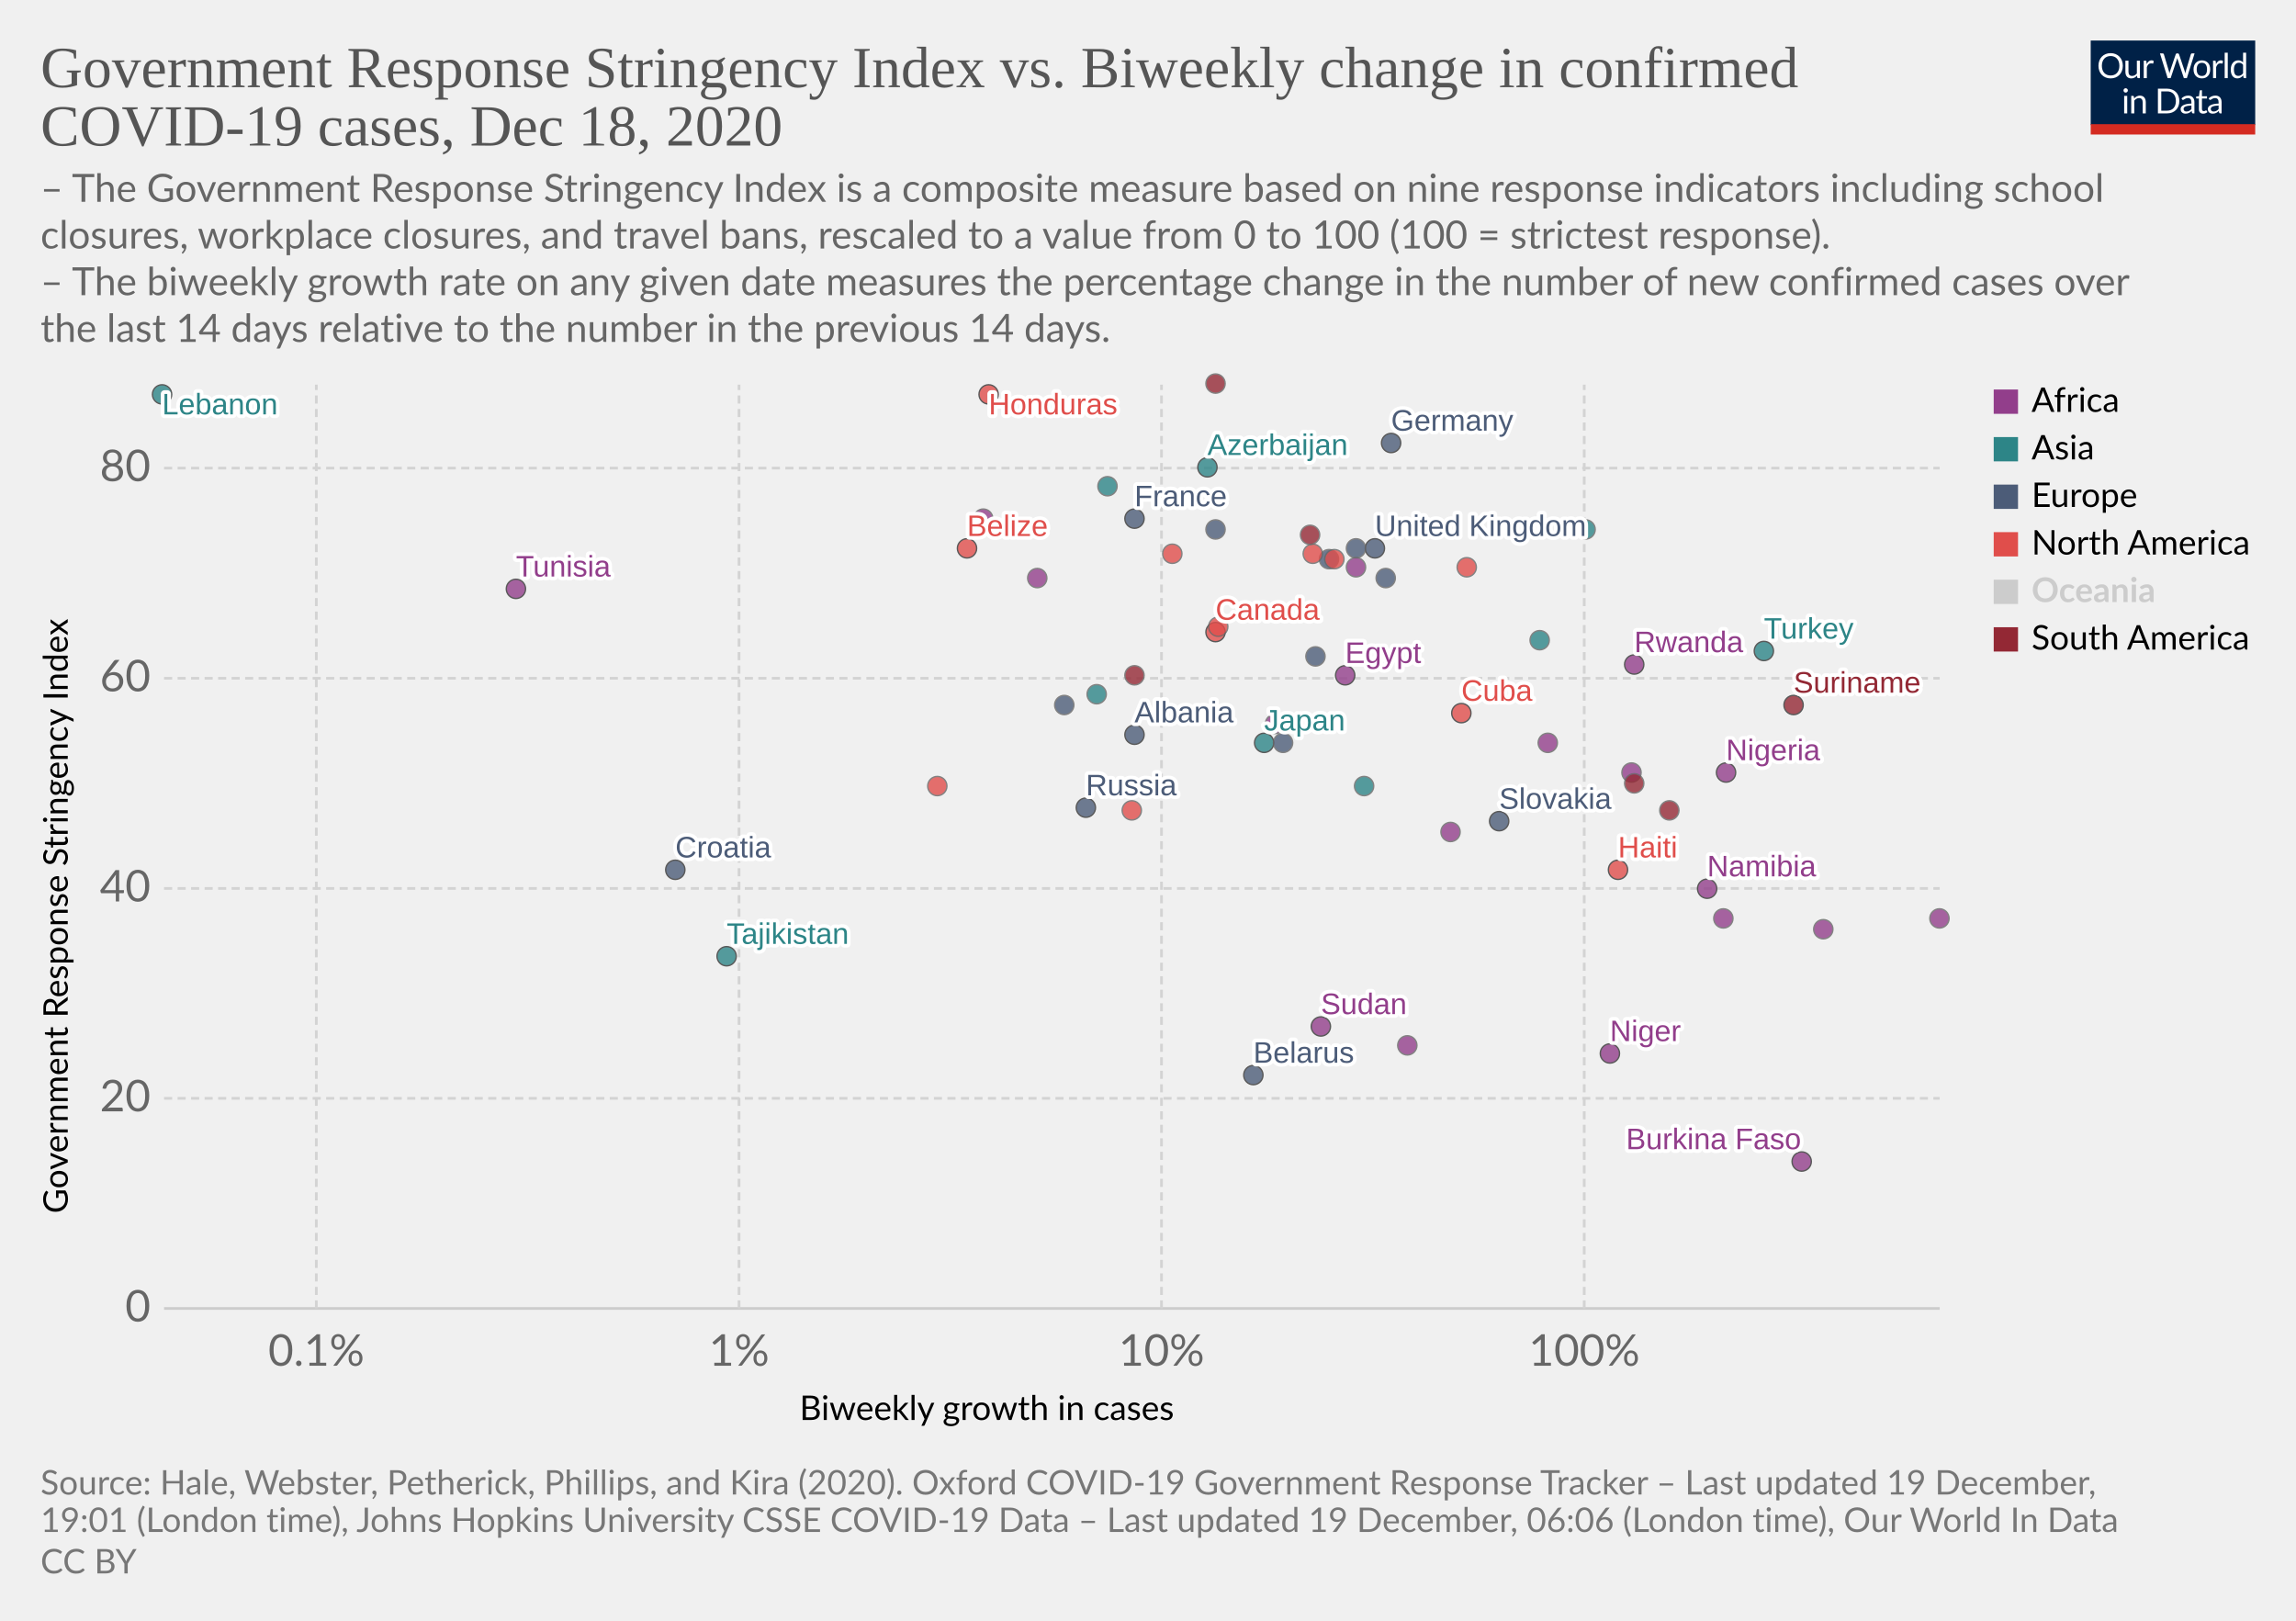
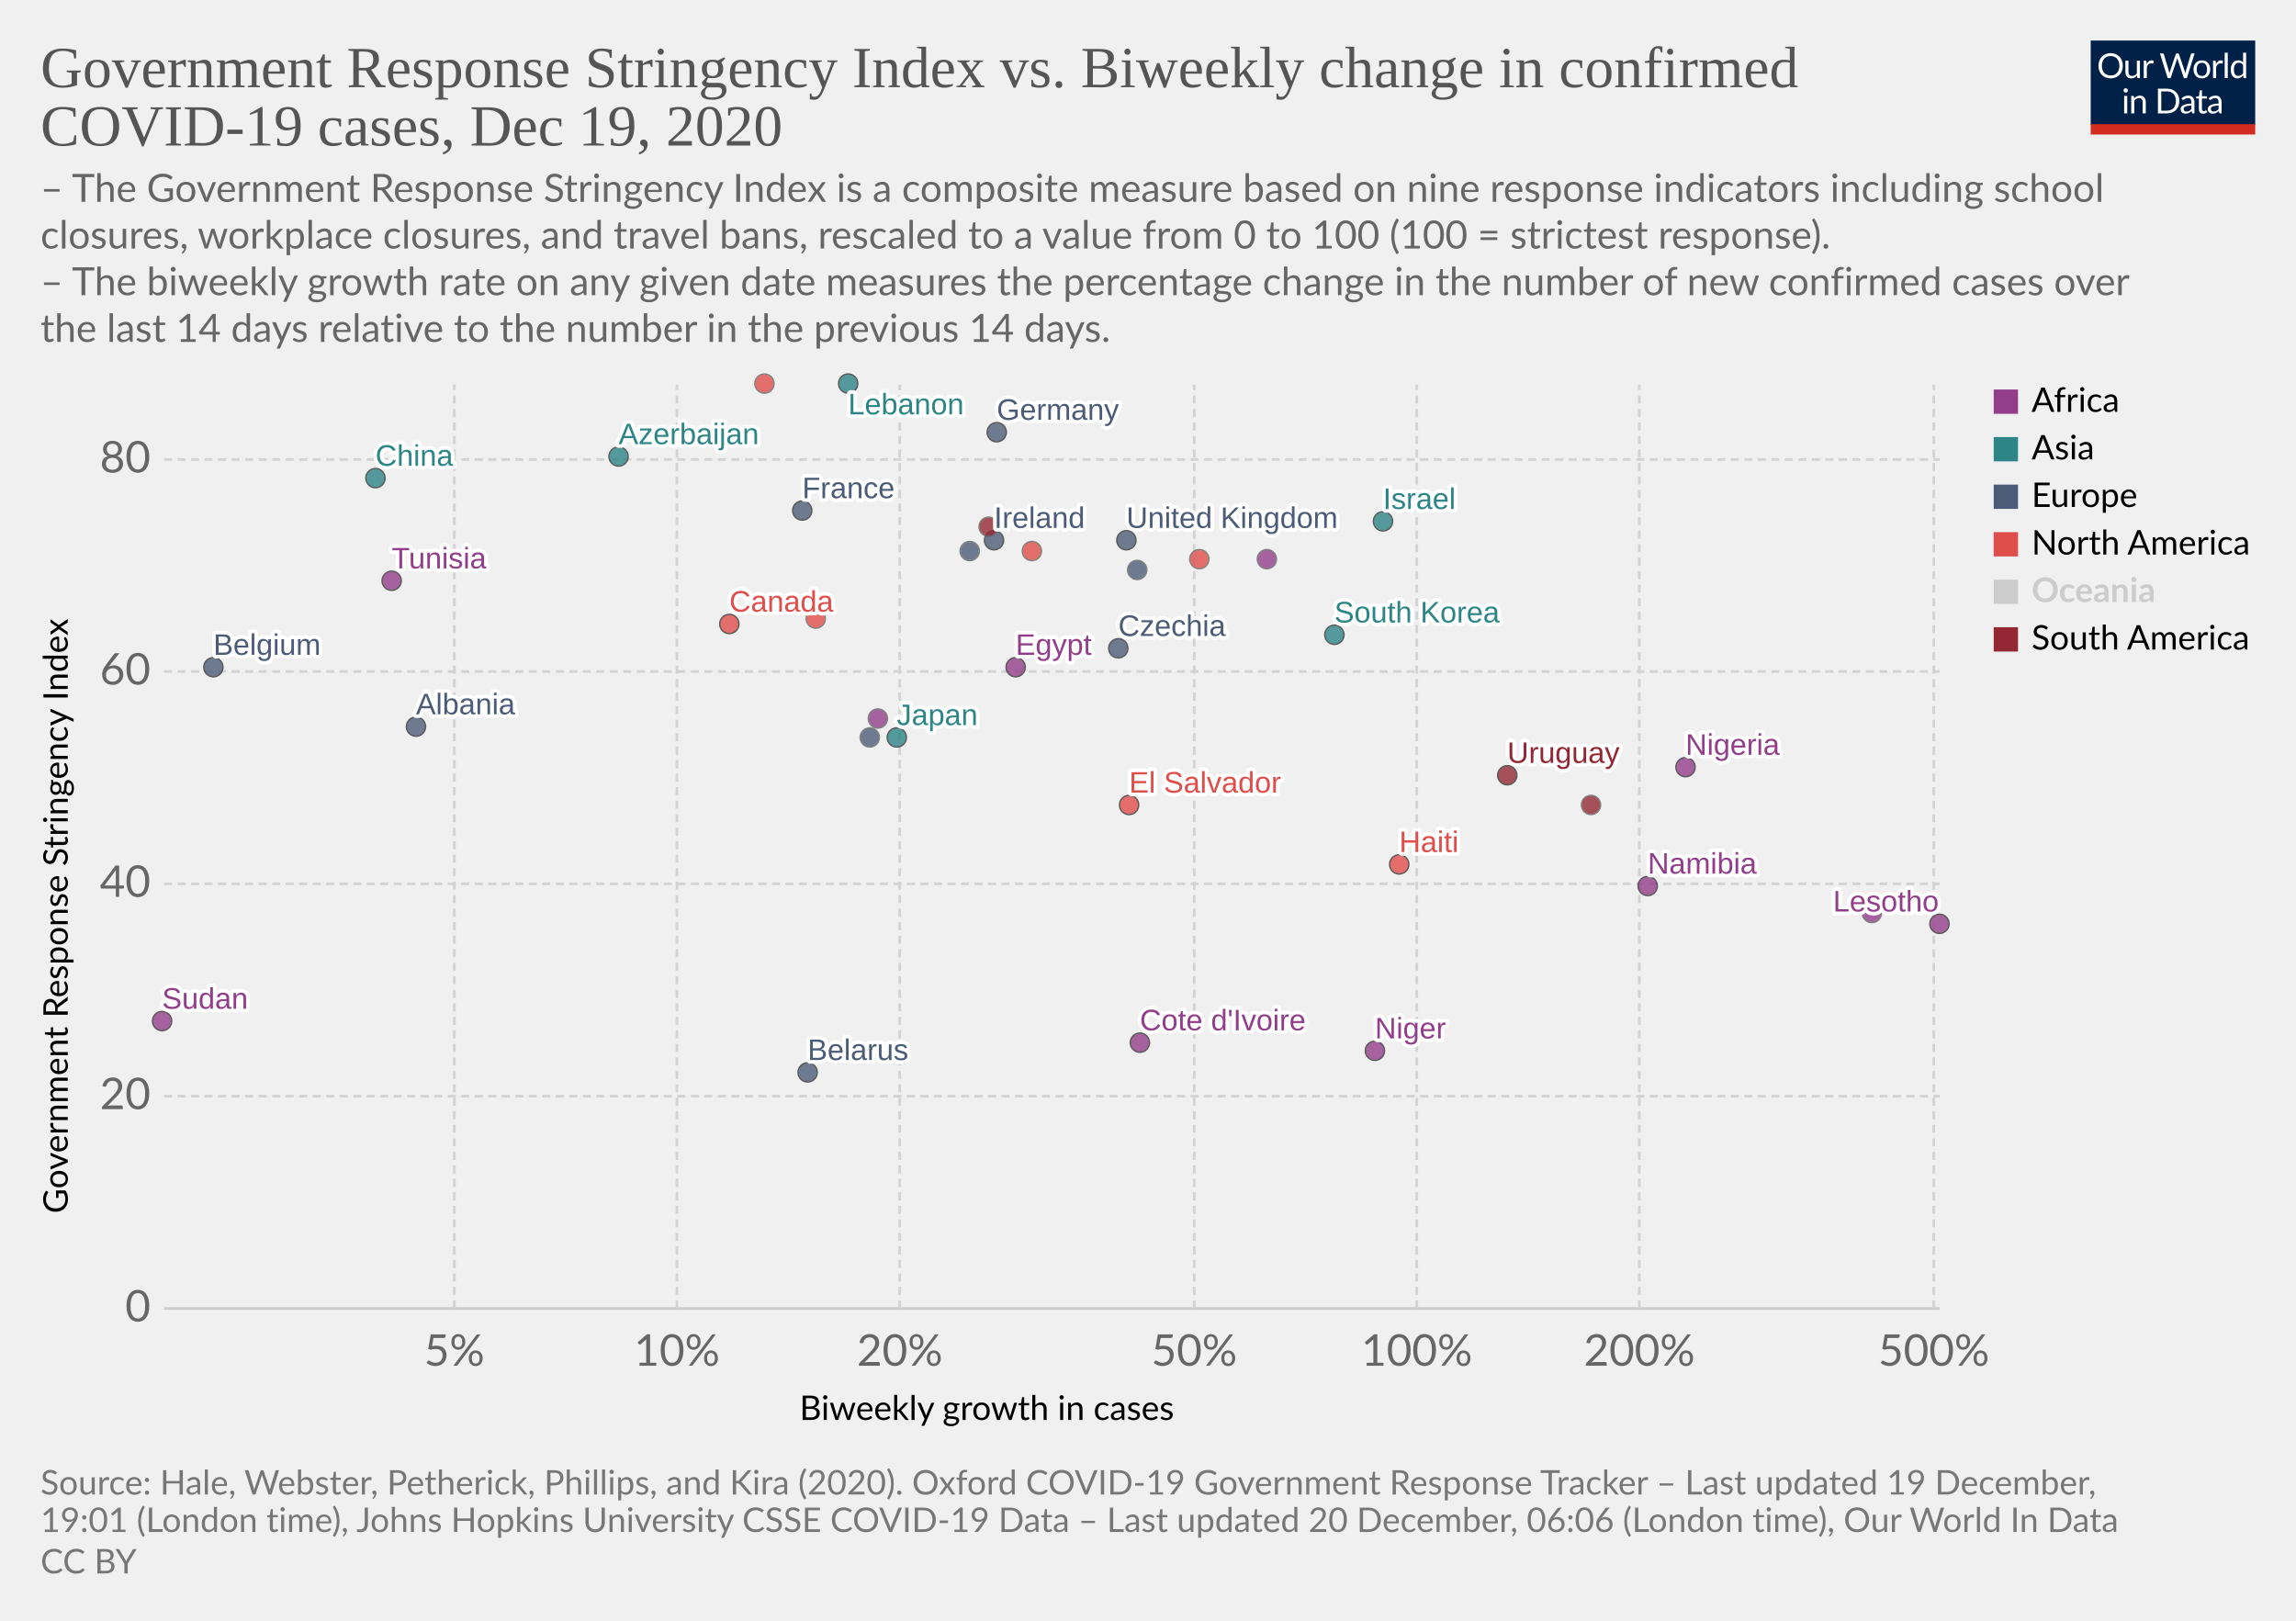
<svg xmlns="http://www.w3.org/2000/svg" version="1.1" style="background-color:#fff;-webkit-font-smoothing:antialiased" width="850" height="600" viewBox="0 0 850 600" font-family="Lato,'Helvetica Neue',Helvetica,Arial,sans-serif" font-size="18" text-rendering="optimizeLegibility">
  <g class="HeaderView">
    <g transform="matrix(.29 0 0 .29 774 15)">
      <svg width="210" height="120" viewBox="0 0 210 120" fill="none">
        <g clip-path="url(#clip0)">
          <path d="M0 0h210v107.89H0V0z" fill="#002147" />
          <path d="M40.98 32.25c0 2.36-.38 4.53-1.12 6.51a14.26 14.26 0 01-8.1 8.4c-1.9.78-4.02 1.17-6.34 1.17a16.6 16.6 0 01-6.33-1.17 14.31 14.31 0 01-8.08-8.4 18.29 18.29 0 01-1.12-6.51c0-2.36.38-4.53 1.12-6.5a14.32 14.32 0 018.07-8.44c1.92-.8 4.03-1.19 6.34-1.19 2.32 0 4.43.4 6.34 1.19 1.92.8 3.56 1.9 4.93 3.34a14.87 14.87 0 013.17 5.1 18.1 18.1 0 011.12 6.5zm-4.38 0c0-1.94-.26-3.68-.8-5.22a10.91 10.91 0 00-2.24-3.89 9.68 9.68 0 00-3.52-2.46 11.95 11.95 0 00-4.62-.86c-1.68 0-3.21.28-4.6.86a9.88 9.88 0 00-3.54 2.46 10.91 10.91 0 00-2.24 3.9c-.53 1.53-.8 3.27-.8 5.2 0 1.94.27 3.68.8 5.22a11.17 11.17 0 002.24 3.9 10.01 10.01 0 003.55 2.44c1.38.56 2.9.83 4.6.83 1.7 0 3.24-.27 4.61-.83a9.8 9.8 0 003.52-2.44 11.17 11.17 0 002.25-3.9c.53-1.54.8-3.28.8-5.21zm26.22-6.54V48H60.5c-.56 0-.9-.27-1.05-.81l-.31-2.4a12.45 12.45 0 01-3.26 2.6c-1.2.64-2.58.96-4.13.96-1.22 0-2.3-.2-3.24-.6a6.52 6.52 0 01-2.33-1.7 7.37 7.37 0 01-1.43-2.67c-.3-1.04-.46-2.2-.46-3.45V25.7h3.91v14.22c0 1.68.38 2.99 1.15 3.91.77.93 1.96 1.39 3.54 1.39 1.16 0 2.24-.27 3.23-.82a10.42 10.42 0 002.8-2.28V25.7h3.91zm8.61 4.47a9.94 9.94 0 012.6-3.56 5.64 5.64 0 013.76-1.3c.47 0 .92.05 1.34.15.44.1.83.27 1.17.49l-.3 2.92c-.09.37-.3.55-.66.55-.2 0-.5-.04-.9-.13a6.21 6.21 0 00-3.24.18c-.54.2-1.03.5-1.47.92-.42.4-.81.9-1.17 1.5-.33.58-.64 1.26-.92 2.02V48H67.7V25.71h2.25c.42 0 .72.08.88.25.16.16.27.44.33.83l.26 3.39zm61.16-13.7L122.75 48h-3.82l-7.99-24.05a21.95 21.95 0 01-.42-1.58 38.36 38.36 0 01-.44 1.58L102.05 48h-3.83L88.4 16.47h3.54c.38 0 .7.1.95.29.26.2.43.43.5.73l6.52 21.9c.1.4.2.83.28 1.28.1.46.2.94.29 1.46l.3-1.46c.12-.47.25-.9.38-1.27l7.41-21.91c.1-.25.26-.48.51-.69.27-.22.58-.33.95-.33h1.23c.38 0 .69.1.92.29.24.2.41.43.53.73l7.4 21.9a28.4 28.4 0 01.68 2.62 29.52 29.52 0 01.52-2.61l6.54-21.91c.07-.27.23-.5.48-.7.27-.21.58-.32.95-.32h3.32zm9.35 8.88c1.63 0 3.1.27 4.4.82a9.43 9.43 0 015.46 5.94c.5 1.4.74 2.98.74 4.73 0 1.76-.25 3.34-.74 4.75a9.43 9.43 0 01-5.46 5.92c-1.3.52-2.77.79-4.4.79-1.64 0-3.12-.27-4.44-.8a9.42 9.42 0 01-3.35-2.3c-.92-1-1.63-2.2-2.13-3.61-.49-1.41-.73-3-.73-4.75s.24-3.33.73-4.73c.5-1.43 1.2-2.64 2.13-3.63a9.4 9.4 0 013.35-2.31c1.32-.55 2.8-.82 4.44-.82zm0 19.89c2.2 0 3.84-.73 4.93-2.2 1.08-1.48 1.63-3.54 1.63-6.18 0-2.66-.55-4.72-1.63-6.2-1.09-1.49-2.73-2.23-4.93-2.23-1.12 0-2.09.2-2.93.57a5.7 5.7 0 00-2.06 1.65 7.5 7.5 0 00-1.24 2.67c-.26 1.04-.4 2.22-.4 3.54 0 2.64.55 4.7 1.64 6.18 1.1 1.47 2.76 2.2 4.99 2.2zm17.97-15.07a9.94 9.94 0 012.6-3.56 5.64 5.64 0 013.76-1.3c.47 0 .91.05 1.34.15.44.1.83.27 1.16.49l-.28 2.92c-.09.37-.31.55-.66.55-.2 0-.5-.04-.9-.13a6.2 6.2 0 00-3.24.18c-.54.2-1.03.5-1.47.92-.43.4-.82.9-1.17 1.5a13.1 13.1 0 00-.92 2.02V48h-3.94V25.71h2.24c.43 0 .72.08.88.25.17.16.28.44.33.83l.27 3.39zm15.04-14.59V48h-3.92V15.6h3.92zm19.55 15.43a6.22 6.22 0 00-2.38-2.05 6.7 6.7 0 00-2.86-.6c-2.07 0-3.66.75-4.77 2.23-1.12 1.48-1.68 3.6-1.68 6.33 0 1.46.13 2.7.38 3.74a7.29 7.29 0 001.1 2.56 4.35 4.35 0 001.78 1.45c.7.3 1.5.46 2.4.46 1.29 0 2.41-.3 3.36-.88a9.6 9.6 0 002.67-2.49V31.02zm3.91-15.43V48h-2.33c-.56 0-.9-.27-1.06-.81l-.35-2.71a12.13 12.13 0 01-3.25 2.77 8.28 8.28 0 01-4.23 1.06 7.31 7.31 0 01-6.14-2.9c-.73-.96-1.3-2.15-1.69-3.57a18.35 18.35 0 01.07-9.48 11.29 11.29 0 011.89-3.7 8.7 8.7 0 017.06-3.34 7.96 7.96 0 016.12 2.62V15.59h3.91zM46.61 70.71V93H42.7V70.71h3.91zm.84-7c0 .39-.08.75-.24 1.09a2.81 2.81 0 01-1.52 1.47 2.67 2.67 0 01-2.16 0 2.9 2.9 0 01-1.45-1.47 2.67 2.67 0 010-2.16c.15-.35.35-.65.6-.9.25-.27.53-.47.85-.62a2.67 2.67 0 012.16 0c.35.15.65.35.9.62.27.25.47.55.62.9.16.34.24.7.24 1.08zm7.97 10.24c.49-.54 1-1.04 1.54-1.48a9.85 9.85 0 013.66-1.84 8.96 8.96 0 015.43.35c.94.4 1.72.97 2.33 1.71a7.36 7.36 0 011.43 2.67c.32 1.04.49 2.19.49 3.45V93h-3.94V78.81c0-1.69-.4-3-1.17-3.92-.76-.93-1.93-1.4-3.5-1.4a6.6 6.6 0 00-3.25.83c-1 .56-1.92 1.31-2.77 2.27V93h-3.94V70.71h2.35c.56 0 .9.28 1.04.82l.3 2.42zm57.7 3.3c0 2.36-.37 4.5-1.11 6.44a14.3 14.3 0 01-3.17 4.98 14.1 14.1 0 01-4.93 3.2c-1.9.76-4.02 1.13-6.33 1.13H85.8V61.47h11.77c2.31 0 4.42.39 6.33 1.15a13.8 13.8 0 018.1 8.18 17.75 17.75 0 011.12 6.45zm-4.37 0c0-1.94-.26-3.67-.8-5.2a10.94 10.94 0 00-2.23-3.87 9.57 9.57 0 00-3.53-2.42 12.23 12.23 0 00-4.61-.83h-7.5v24.62h7.5c1.7 0 3.24-.28 4.61-.84a9.7 9.7 0 003.53-2.4 10.94 10.94 0 002.24-3.87c.53-1.53.8-3.26.8-5.2zm19.8 5.72c-1.8.06-3.34.2-4.62.44-1.26.22-2.3.51-3.1.88-.8.36-1.37.8-1.74 1.3-.35.5-.53 1.05-.53 1.67 0 .58.1 1.1.3 1.52a3 3 0 00.76 1.05c.34.27.73.46 1.17.6.45.11.94.17 1.45.17a7.28 7.28 0 003.5-.81 11.95 11.95 0 002.82-2.2v-4.62zm-12.65-9.11a12.73 12.73 0 013.98-2.66c1.43-.59 3-.88 4.73-.88 1.25 0 2.36.2 3.33.61a6.81 6.81 0 013.94 4.38c.33 1.04.5 2.19.5 3.43V93h-1.74a1.8 1.8 0 01-.88-.18c-.2-.13-.36-.38-.48-.74l-.44-2.12c-.59.55-1.16 1.03-1.72 1.46a9.48 9.48 0 01-3.74 1.7c-.69.15-1.46.23-2.3.23-.87 0-1.69-.12-2.45-.35a5.34 5.34 0 01-3.34-2.93 6.64 6.64 0 01-.49-2.64c0-.88.25-1.72.73-2.53a6.33 6.33 0 012.35-2.17c1.09-.63 2.5-1.15 4.25-1.54 1.75-.41 3.89-.65 6.42-.7v-1.75c0-1.73-.37-3.03-1.12-3.91-.75-.9-1.84-1.34-3.28-1.34-.97 0-1.78.12-2.44.37-.64.23-1.2.5-1.7.81l-1.23.82c-.33.23-.67.35-1 .35-.27 0-.5-.07-.69-.2a2.1 2.1 0 01-.48-.53l-.7-1.25zm27.67 19.5c-1.76 0-3.12-.5-4.07-1.48-.94-.98-1.41-2.4-1.41-4.25V74h-2.68a.9.9 0 01-.6-.2c-.16-.14-.24-.36-.24-.66v-1.56l3.65-.46.9-6.89a.9.9 0 01.29-.52.88.88 0 01.62-.22H142v7.67h6.44V74H142v13.38c0 .94.22 1.63.68 2.09.45.45 1.04.68 1.76.68a3.21 3.21 0 001.85-.53l.55-.35c.16-.12.3-.18.41-.18.2 0 .4.13.55.38l1.15 1.87a7.45 7.45 0 01-2.44 1.5c-.96.35-1.94.52-2.95.52zm19.68-10.4c-1.8.07-3.34.21-4.62.45-1.26.22-2.3.51-3.1.88-.8.36-1.37.8-1.74 1.3-.35.5-.53 1.05-.53 1.67 0 .58.1 1.1.3 1.52.18.42.44.77.76 1.05.34.27.73.46 1.17.6.45.11.94.17 1.45.17a7.3 7.3 0 003.5-.81 12.04 12.04 0 002.82-2.2v-4.62zm-12.65-9.1a12.72 12.72 0 013.99-2.66c1.42-.59 3-.88 4.72-.88 1.25 0 2.36.2 3.33.61a6.81 6.81 0 013.94 4.38c.33 1.04.5 2.19.5 3.43V93h-1.74a1.8 1.8 0 01-.88-.18c-.2-.13-.36-.38-.48-.74l-.44-2.12c-.59.55-1.16 1.03-1.72 1.46a9.48 9.48 0 01-3.74 1.7c-.69.15-1.46.23-2.3.23-.87 0-1.69-.12-2.45-.35a5.33 5.33 0 01-3.34-2.93 6.62 6.62 0 01-.49-2.64c0-.88.25-1.72.73-2.53a6.33 6.33 0 012.35-2.17c1.09-.63 2.5-1.15 4.25-1.54a31.2 31.2 0 016.42-.7v-1.75c0-1.73-.37-3.03-1.12-3.91-.75-.9-1.84-1.34-3.28-1.34-.97 0-1.78.12-2.44.37-.64.23-1.2.5-1.7.81-.46.3-.87.57-1.22.82-.34.23-.68.35-1.02.35-.26 0-.49-.07-.68-.2a1.88 1.88 0 01-.48-.53l-.7-1.25z" fill="#fff" />
          <path fill="#D42B21" d="M0 106.79h210V120H0z" />
        </g>
        <defs>
          <clipPath id="clip0">
            <path fill="#fff" d="M0 0h210v120H0z" />
          </clipPath>
        </defs>
      </svg>
    </g>
    <a href="https://ourworldindata.org/grapher/government-response-stringency-index-vs-biweekly-change-in-confirmed-covid-19-cases?time=latest" target="_blank" rel="noopener" font-family="&quot;Playfair Display&quot;,Georgia,&quot;Times New Roman&quot;,serif">
      <text font-size="21.6" x="15" y="32.3" fill="#555">
        <tspan x="15" y="32.28">Government Response Stringency Index vs. Biweekly change in confirmed</tspan>
-         <tspan x="15" y="53.88">COVID-19 cases, Dec 18, 2020</tspan>
+         <tspan x="15" y="53.88">COVID-19 cases, Dec 19, 2020</tspan>
      </text>
    </a>
    <text font-size="14.4" x="15" y="74.7" fill="#666">
      <tspan x="15" y="74.72">– The Government Response Stringency Index is a composite measure based on nine response indicators including school</tspan>
      <tspan x="15" y="92">closures, workplace closures, and travel bans, rescaled to a value from 0 to 100 (100 = strictest response).</tspan>
      <tspan x="15" y="109.28"> – The biweekly growth rate on any given date measures the percentage change in the number of new confirmed cases over</tspan>
      <tspan x="15" y="126.56">the last 14 days relative to the number in the previous 14 days.</tspan>
    </text>
  </g>
  <g class="ScatterPlot">
    <g class="DualAxisView">
      <g class="HorizontalAxis">
        <text font-size="12.6" x="296" y="525.7">
          <tspan x="295.99" y="525.68">Biweekly growth in cases</tspan>
        </text>
-         <text x="117.1" y="505.6" fill="#666" text-anchor="middle" font-size="16.2">0.1%</text>
-         <text x="273.6" y="505.6" fill="#666" text-anchor="middle" font-size="16.2">1%</text>
-         <text x="430" y="505.6" fill="#666" text-anchor="middle" font-size="16.2">10%</text>
-         <text x="586.5" y="505.6" fill="#666" text-anchor="middle" font-size="16.2">100%</text>
+         <text x="168.2" y="505.6" fill="#666" text-anchor="middle" font-size="16.2">5%</text>
+         <text x="250.6" y="505.6" fill="#666" text-anchor="middle" font-size="16.2">10%</text>
+         <text x="333.1" y="505.6" fill="#666" text-anchor="middle" font-size="16.2">20%</text>
+         <text x="442.1" y="505.6" fill="#666" text-anchor="middle" font-size="16.2">50%</text>
+         <text x="524.5" y="505.6" fill="#666" text-anchor="middle" font-size="16.2">100%</text>
+         <text x="606.9" y="505.6" fill="#666" text-anchor="middle" font-size="16.2">200%</text>
+         <text x="715.9" y="505.6" fill="#666" text-anchor="middle" font-size="16.2">500%</text>
      </g>
      <g class="VerticalAxis">
        <text font-size="12.6" x="-449.2" y="25.1" transform="rotate(-90)">
          <tspan x="-449.2" y="25.08">Government Response Stringency Index</tspan>
        </text>
        <text x="55.74" y="484.4" fill="#666" dominant-baseline="middle" text-anchor="end" font-size="16.2">0</text>
-         <text x="55.74" y="406.6" fill="#666" dominant-baseline="middle" text-anchor="end" font-size="16.2">20</text>
-         <text x="55.74" y="328.9" fill="#666" dominant-baseline="middle" text-anchor="end" font-size="16.2">40</text>
-         <text x="55.74" y="251.1" fill="#666" dominant-baseline="middle" text-anchor="end" font-size="16.2">60</text>
-         <text x="55.74" y="173.3" fill="#666" dominant-baseline="middle" text-anchor="end" font-size="16.2">80</text>
+         <text x="55.74" y="405.8" fill="#666" dominant-baseline="middle" text-anchor="end" font-size="16.2">20</text>
+         <text x="55.74" y="327.2" fill="#666" dominant-baseline="middle" text-anchor="end" font-size="16.2">40</text>
+         <text x="55.74" y="248.6" fill="#666" dominant-baseline="middle" text-anchor="end" font-size="16.2">60</text>
+         <text x="55.74" y="170.1" fill="#666" dominant-baseline="middle" text-anchor="end" font-size="16.2">80</text>
      </g>
      <g class="AxisGridLines horizontalLines">
        <path stroke="#ccc" d="M60.74 484.4h657.35" />
-         <path stroke="#d3d3d3" stroke-dasharray="3,2" d="M60.74 406.6h657.35M60.74 328.9h657.35M60.74 251.1h657.35M60.74 173.3h657.35" />
+         <path stroke="#d3d3d3" stroke-dasharray="3,2" d="M60.74 405.8h657.35M60.74 327.2h657.35M60.74 248.6h657.35M60.74 170.1h657.35" />
      </g>
      <g class="AxisGridLines verticalLines" stroke="#d3d3d3" stroke-dasharray="3,2">
-         <path d="M117.1 484.4v-342M273.6 484.4v-342M430 484.4v-342M586.5 484.4v-342" />
+         <path d="M168.2 484.4v-342M250.6 484.4v-342M333.1 484.4v-342M442.1 484.4v-342M524.5 484.4v-342M606.9 484.4v-342M715.9 484.4v-342" />
      </g>
    </g>
    <g class="PointsWithLabels clickable" clip-path="url(#a)" font-family="Arial, sans-serif">
      <path fill="rgba(255,255,255,0)" d="M60.74 142.4h657.35v342H60.74z" />
      <defs>
        <clipPath id="a">
          <path d="M50.74 132.4h677.35v362H50.74z" />
        </clipPath>
      </defs>
      <g class="key-United-Kingdom_0">
-         <circle cx="509" cy="203" r="3.57" fill="#4C5C78" opacity=".8" stroke="#333" stroke-width=".5" />
+         <circle cx="417" cy="200" r="3.57" fill="#4C5C78" opacity=".8" stroke="#333" stroke-width=".5" />
      </g>
      <g class="key-Ireland_0">
-         <circle cx="502" cy="203" r="3.57" fill="#4C5C78" opacity=".8" stroke="#666" stroke-width=".5" />
+         <circle cx="368" cy="200" r="3.57" fill="#4C5C78" opacity=".8" stroke="#333" stroke-width=".5" />
      </g>
      <g class="key-France_0">
-         <circle cx="420" cy="192" r="3.57" fill="#4C5C78" opacity=".8" stroke="#333" stroke-width=".5" />
+         <circle cx="297" cy="189" r="3.57" fill="#4C5C78" opacity=".8" stroke="#333" stroke-width=".5" />
+       </g>
+       <g class="key-Belgium_0">
+         <circle cx="79" cy="247" r="3.57" fill="#4C5C78" opacity=".8" stroke="#333" stroke-width=".5" />
      </g>
      <g class="key-Germany_0">
-         <circle cx="515" cy="164" r="3.57" fill="#4C5C78" opacity=".8" stroke="#333" stroke-width=".5" />
+         <circle cx="369" cy="160" r="3.57" fill="#4C5C78" opacity=".8" stroke="#333" stroke-width=".5" />
      </g>
      <g class="key-Sweden_0">
-         <circle cx="492" cy="207" r="3.57" fill="#4C5C78" opacity=".8" stroke="#666" stroke-width=".5" />
-       </g>
-       <g class="key-Russia_0">
-         <circle cx="402" cy="299" r="3.57" fill="#4C5C78" opacity=".8" stroke="#333" stroke-width=".5" />
-       </g>
-       <g class="key-United-States_0">
-         <circle cx="486" cy="205" r="3.57" fill="#E04E4B" opacity=".8" stroke="#666" stroke-width=".5" />
+         <circle cx="359" cy="204" r="3.57" fill="#4C5C78" opacity=".8" stroke="#666" stroke-width=".5" />
      </g>
      <g class="key-Japan_0">
-         <circle cx="468" cy="275" r="3.57" fill="#2D8587" opacity=".8" stroke="#333" stroke-width=".5" />
+         <circle cx="332" cy="273" r="3.57" fill="#2D8587" opacity=".8" stroke="#333" stroke-width=".5" />
      </g>
      <g class="key-Albania_0">
-         <circle cx="420" cy="272" r="3.57" fill="#4C5C78" opacity=".8" stroke="#333" stroke-width=".5" />
+         <circle cx="154" cy="269" r="3.57" fill="#4C5C78" opacity=".8" stroke="#333" stroke-width=".5" />
      </g>
      <g class="key-Nigeria_0">
-         <circle cx="639" cy="286" r="3.57" fill="#923E8B" opacity=".8" stroke="#333" stroke-width=".5" />
+         <circle cx="624" cy="284" r="3.57" fill="#923E8B" opacity=".8" stroke="#333" stroke-width=".5" />
      </g>
      <g class="key-Niger_0">
-         <circle cx="596" cy="390" r="3.57" fill="#923E8B" opacity=".8" stroke="#333" stroke-width=".5" />
+         <circle cx="509" cy="389" r="3.57" fill="#923E8B" opacity=".8" stroke="#333" stroke-width=".5" />
      </g>
      <g class="key-Namibia_0">
-         <circle cx="632" cy="329" r="3.57" fill="#923E8B" opacity=".8" stroke="#333" stroke-width=".5" />
-       </g>
-       <g class="key-Moldova_0">
-         <circle cx="394" cy="261" r="3.57" fill="#4C5C78" opacity=".8" stroke="#666" stroke-width=".5" />
-       </g>
-       <g class="key-Mexico_0">
-         <circle cx="434" cy="205" r="3.57" fill="#E04E4B" opacity=".8" stroke="#666" stroke-width=".5" />
-       </g>
-       <g class="key-Malawi_0">
-         <circle cx="604" cy="286" r="3.57" fill="#923E8B" opacity=".8" stroke="#666" stroke-width=".5" />
-       </g>
-       <g class="key-Madagascar_0">
-         <circle cx="718" cy="340" r="3.57" fill="#923E8B" opacity=".8" stroke="#666" stroke-width=".5" />
+         <circle cx="610" cy="328" r="3.57" fill="#923E8B" opacity=".8" stroke="#333" stroke-width=".5" />
      </g>
      <g class="key-Latvia_0">
-         <circle cx="475" cy="275" r="3.57" fill="#4C5C78" opacity=".8" stroke="#666" stroke-width=".5" />
+         <circle cx="322" cy="273" r="3.57" fill="#4C5C78" opacity=".8" stroke="#666" stroke-width=".5" />
      </g>
      <g class="key-Azerbaijan_0">
-         <circle cx="447" cy="173" r="3.57" fill="#2D8587" opacity=".8" stroke="#333" stroke-width=".5" />
-       </g>
-       <g class="key-Bahrain_0">
-         <circle cx="406" cy="257" r="3.57" fill="#2D8587" opacity=".8" stroke="#666" stroke-width=".5" />
+         <circle cx="229" cy="169" r="3.57" fill="#2D8587" opacity=".8" stroke="#333" stroke-width=".5" />
      </g>
      <g class="key-Belarus_0">
-         <circle cx="464" cy="398" r="3.57" fill="#4C5C78" opacity=".8" stroke="#333" stroke-width=".5" />
-       </g>
-       <g class="key-Belize_0">
-         <circle cx="358" cy="203" r="3.57" fill="#E04E4B" opacity=".8" stroke="#333" stroke-width=".5" />
+         <circle cx="299" cy="397" r="3.57" fill="#4C5C78" opacity=".8" stroke="#333" stroke-width=".5" />
      </g>
      <g class="key-Bolivia_0">
-         <circle cx="618" cy="300" r="3.57" fill="#932834" opacity=".8" stroke="#666" stroke-width=".5" />
-       </g>
-       <g class="key-Burkina-Faso_0">
-         <circle cx="667" cy="430" r="3.57" fill="#923E8B" opacity=".8" stroke="#333" stroke-width=".5" />
+         <circle cx="589" cy="298" r="3.57" fill="#932834" opacity=".8" stroke="#666" stroke-width=".5" />
      </g>
      <g class="key-Canada_0">
-         <circle cx="450" cy="234" r="3.57" fill="#E04E4B" opacity=".8" stroke="#333" stroke-width=".5" />
-       </g>
-       <g class="key-Slovakia_0">
-         <circle cx="555" cy="304" r="3.57" fill="#4C5C78" opacity=".8" stroke="#333" stroke-width=".5" />
+         <circle cx="270" cy="231" r="3.57" fill="#E04E4B" opacity=".8" stroke="#333" stroke-width=".5" />
      </g>
      <g class="key-Sierra-Leone_0">
-         <circle cx="638" cy="340" r="3.57" fill="#923E8B" opacity=".8" stroke="#666" stroke-width=".5" />
-       </g>
-       <g class="key-Rwanda_0">
-         <circle cx="605" cy="246" r="3.57" fill="#923E8B" opacity=".8" stroke="#333" stroke-width=".5" />
+         <circle cx="693" cy="338" r="3.57" fill="#923E8B" opacity=".8" stroke="#666" stroke-width=".5" />
      </g>
      <g class="key-Panama_0">
-         <circle cx="543" cy="210" r="3.57" fill="#E04E4B" opacity=".8" stroke="#666" stroke-width=".5" />
+         <circle cx="444" cy="207" r="3.57" fill="#E04E4B" opacity=".8" stroke="#666" stroke-width=".5" />
      </g>
      <g class="key-Haiti_0">
-         <circle cx="599" cy="322" r="3.57" fill="#E04E4B" opacity=".8" stroke="#333" stroke-width=".5" />
-       </g>
-       <g class="key-Guatemala_0">
-         <circle cx="347" cy="291" r="3.57" fill="#E04E4B" opacity=".8" stroke="#666" stroke-width=".5" />
+         <circle cx="518" cy="320" r="3.57" fill="#E04E4B" opacity=".8" stroke="#333" stroke-width=".5" />
      </g>
      <g class="key-Gabon_0">
-         <circle cx="472" cy="268" r="3.57" fill="#923E8B" opacity=".8" stroke="#666" stroke-width=".5" />
-       </g>
-       <g class="key-Eritrea_0">
-         <circle cx="364" cy="192" r="3.57" fill="#923E8B" opacity=".8" stroke="#666" stroke-width=".5" />
+         <circle cx="325" cy="266" r="3.57" fill="#923E8B" opacity=".8" stroke="#666" stroke-width=".5" />
      </g>
      <g class="key-Dominican-Republic_0">
-         <circle cx="451" cy="232" r="3.57" fill="#E04E4B" opacity=".8" stroke="#666" stroke-width=".5" />
+         <circle cx="302" cy="229" r="3.57" fill="#E04E4B" opacity=".8" stroke="#666" stroke-width=".5" />
      </g>
      <g class="key-Czechia_0">
-         <circle cx="487" cy="243" r="3.57" fill="#4C5C78" opacity=".8" stroke="#666" stroke-width=".5" />
+         <circle cx="414" cy="240" r="3.57" fill="#4C5C78" opacity=".8" stroke="#333" stroke-width=".5" />
      </g>
      <g class="key-Cyprus_0">
-         <circle cx="513" cy="214" r="3.57" fill="#4C5C78" opacity=".8" stroke="#666" stroke-width=".5" />
-       </g>
-       <g class="key-Cuba_0">
-         <circle cx="541" cy="264" r="3.57" fill="#E04E4B" opacity=".8" stroke="#333" stroke-width=".5" />
-       </g>
-       <g class="key-Croatia_0">
-         <circle cx="250" cy="322" r="3.57" fill="#4C5C78" opacity=".8" stroke="#333" stroke-width=".5" />
-       </g>
-       <g class="key-Zambia_0">
-         <circle cx="537" cy="308" r="3.57" fill="#923E8B" opacity=".8" stroke="#666" stroke-width=".5" />
+         <circle cx="421" cy="211" r="3.57" fill="#4C5C78" opacity=".8" stroke="#666" stroke-width=".5" />
      </g>
      <g class="key-Uruguay_0">
-         <circle cx="605" cy="290" r="3.57" fill="#932834" opacity=".8" stroke="#666" stroke-width=".5" />
+         <circle cx="558" cy="287" r="3.57" fill="#932834" opacity=".8" stroke="#333" stroke-width=".5" />
      </g>
      <g class="key-Egypt_0">
-         <circle cx="498" cy="250" r="3.57" fill="#923E8B" opacity=".8" stroke="#333" stroke-width=".5" />
-       </g>
-       <g class="key-Uganda_0">
-         <circle cx="573" cy="275" r="3.57" fill="#923E8B" opacity=".8" stroke="#666" stroke-width=".5" />
-       </g>
-       <g class="key-Turkey_0">
-         <circle cx="653" cy="241" r="3.57" fill="#2D8587" opacity=".8" stroke="#333" stroke-width=".5" />
+         <circle cx="376" cy="247" r="3.57" fill="#923E8B" opacity=".8" stroke="#333" stroke-width=".5" />
      </g>
      <g class="key-Tunisia_0">
-         <circle cx="191" cy="218" r="3.57" fill="#923E8B" opacity=".8" stroke="#333" stroke-width=".5" />
-       </g>
-       <g class="key-Tajikistan_0">
-         <circle cx="269" cy="354" r="3.57" fill="#2D8587" opacity=".8" stroke="#333" stroke-width=".5" />
+         <circle cx="145" cy="215" r="3.57" fill="#923E8B" opacity=".8" stroke="#333" stroke-width=".5" />
      </g>
      <g class="key-Sudan_0">
-         <circle cx="489" cy="380" r="3.57" fill="#923E8B" opacity=".8" stroke="#333" stroke-width=".5" />
-       </g>
-       <g class="key-Zimbabwe_0">
-         <circle cx="384" cy="214" r="3.57" fill="#923E8B" opacity=".8" stroke="#666" stroke-width=".5" />
+         <circle cx="60" cy="378" r="3.57" fill="#923E8B" opacity=".8" stroke="#333" stroke-width=".5" />
      </g>
      <g class="key-Lesotho_0">
-         <circle cx="675" cy="344" r="3.57" fill="#923E8B" opacity=".8" stroke="#666" stroke-width=".5" />
+         <circle cx="718" cy="342" r="3.57" fill="#923E8B" opacity=".8" stroke="#333" stroke-width=".5" />
      </g>
      <g class="key-Lebanon_0">
-         <circle cx="60" cy="146" r="3.57" fill="#2D8587" opacity=".8" stroke="#333" stroke-width=".5" />
+         <circle cx="314" cy="142" r="3.57" fill="#2D8587" opacity=".8" stroke="#333" stroke-width=".5" />
      </g>
      <g class="key-South-Korea_0">
-         <circle cx="570" cy="237" r="3.57" fill="#2D8587" opacity=".8" stroke="#666" stroke-width=".5" />
+         <circle cx="494" cy="235" r="3.57" fill="#2D8587" opacity=".8" stroke="#333" stroke-width=".5" />
      </g>
      <g class="key-Jamaica_0">
-         <circle cx="494" cy="207" r="3.57" fill="#E04E4B" opacity=".8" stroke="#666" stroke-width=".5" />
+         <circle cx="382" cy="204" r="3.57" fill="#E04E4B" opacity=".8" stroke="#666" stroke-width=".5" />
      </g>
      <g class="key-Israel_0">
-         <circle cx="587" cy="196" r="3.57" fill="#2D8587" opacity=".8" stroke="#666" stroke-width=".5" />
+         <circle cx="512" cy="193" r="3.57" fill="#2D8587" opacity=".8" stroke="#333" stroke-width=".5" />
      </g>
      <g class="key-Honduras_0">
-         <circle cx="366" cy="146" r="3.57" fill="#E04E4B" opacity=".8" stroke="#333" stroke-width=".5" />
-       </g>
-       <g class="key-Sri-Lanka_0">
-         <circle cx="505" cy="291" r="3.57" fill="#2D8587" opacity=".8" stroke="#666" stroke-width=".5" />
+         <circle cx="283" cy="142" r="3.57" fill="#E04E4B" opacity=".8" stroke="#666" stroke-width=".5" />
      </g>
      <g class="key-Cote-d__0027Ivoire_0">
-         <circle cx="521" cy="387" r="3.57" fill="#923E8B" opacity=".8" stroke="#666" stroke-width=".5" />
-       </g>
-       <g class="key-Suriname_0">
-         <circle cx="664" cy="261" r="3.57" fill="#932834" opacity=".8" stroke="#333" stroke-width=".5" />
-       </g>
-       <g class="key-Venezuela_0">
-         <circle cx="450" cy="142" r="3.57" fill="#932834" opacity=".8" stroke="#666" stroke-width=".5" />
+         <circle cx="422" cy="386" r="3.57" fill="#923E8B" opacity=".8" stroke="#333" stroke-width=".5" />
      </g>
      <g class="key-El-Salvador_0">
-         <circle cx="419" cy="300" r="3.57" fill="#E04E4B" opacity=".8" stroke="#666" stroke-width=".5" />
-       </g>
-       <g class="key-Kosovo_0">
-         <circle cx="450" cy="196" r="3.57" fill="#4C5C78" opacity=".8" stroke="#666" stroke-width=".5" />
-       </g>
-       <g class="key-Colombia_0">
-         <circle cx="420" cy="250" r="3.57" fill="#932834" opacity=".8" stroke="#666" stroke-width=".5" />
+         <circle cx="418" cy="298" r="3.57" fill="#E04E4B" opacity=".8" stroke="#333" stroke-width=".5" />
      </g>
      <g class="key-China_0">
-         <circle cx="410" cy="180" r="3.57" fill="#2D8587" opacity=".8" stroke="#666" stroke-width=".5" />
+         <circle cx="139" cy="177" r="3.57" fill="#2D8587" opacity=".8" stroke="#333" stroke-width=".5" />
      </g>
      <g class="key-Chile_0">
-         <circle cx="485" cy="198" r="3.57" fill="#932834" opacity=".8" stroke="#666" stroke-width=".5" />
+         <circle cx="366" cy="195" r="3.57" fill="#932834" opacity=".8" stroke="#666" stroke-width=".5" />
      </g>
      <g class="key-Chad_0">
-         <circle cx="502" cy="210" r="3.57" fill="#923E8B" opacity=".8" stroke="#666" stroke-width=".5" />
+         <circle cx="469" cy="207" r="3.57" fill="#923E8B" opacity=".8" stroke="#666" stroke-width=".5" />
      </g>
      <g class="backgroundLabels" fill="#333" font-size="11" font-weight="400">
-         <text x="509" y="198.43" fill="#fff" stroke="#fff" stroke-linecap="round" stroke-linejoin="round" stroke-width=".25em">United Kingdom</text>
-         <text x="509" y="198.43" fill="#4C5C78">United Kingdom</text>
-         <text x="420" y="187.43" fill="#fff" stroke="#fff" stroke-linecap="round" stroke-linejoin="round" stroke-width=".25em">France</text>
-         <text x="420" y="187.43" fill="#4C5C78">France</text>
-         <text x="515" y="159.43" fill="#fff" stroke="#fff" stroke-linecap="round" stroke-linejoin="round" stroke-width=".25em">Germany</text>
-         <text x="515" y="159.43" fill="#4C5C78">Germany</text>
-         <text x="402" y="294.43" fill="#fff" stroke="#fff" stroke-linecap="round" stroke-linejoin="round" stroke-width=".25em">Russia</text>
-         <text x="402" y="294.43" fill="#4C5C78">Russia</text>
-         <text x="468" y="270.43" fill="#fff" stroke="#fff" stroke-linecap="round" stroke-linejoin="round" stroke-width=".25em">Japan</text>
-         <text x="468" y="270.43" fill="#2D8587">Japan</text>
-         <text x="420" y="267.43" fill="#fff" stroke="#fff" stroke-linecap="round" stroke-linejoin="round" stroke-width=".25em">Albania</text>
-         <text x="420" y="267.43" fill="#4C5C78">Albania</text>
-         <text x="639" y="281.43" fill="#fff" stroke="#fff" stroke-linecap="round" stroke-linejoin="round" stroke-width=".25em">Nigeria</text>
-         <text x="639" y="281.43" fill="#923E8B">Nigeria</text>
-         <text x="596" y="385.43" fill="#fff" stroke="#fff" stroke-linecap="round" stroke-linejoin="round" stroke-width=".25em">Niger</text>
-         <text x="596" y="385.43" fill="#923E8B">Niger</text>
-         <text x="632" y="324.43" fill="#fff" stroke="#fff" stroke-linecap="round" stroke-linejoin="round" stroke-width=".25em">Namibia</text>
-         <text x="632" y="324.43" fill="#923E8B">Namibia</text>
-         <text x="447" y="168.43" fill="#fff" stroke="#fff" stroke-linecap="round" stroke-linejoin="round" stroke-width=".25em">Azerbaijan</text>
-         <text x="447" y="168.43" fill="#2D8587">Azerbaijan</text>
-         <text x="464" y="393.43" fill="#fff" stroke="#fff" stroke-linecap="round" stroke-linejoin="round" stroke-width=".25em">Belarus</text>
-         <text x="464" y="393.43" fill="#4C5C78">Belarus</text>
-         <text x="358" y="198.43" fill="#fff" stroke="#fff" stroke-linecap="round" stroke-linejoin="round" stroke-width=".25em">Belize</text>
-         <text x="358" y="198.43" fill="#E04E4B">Belize</text>
-         <text x="601.99" y="425.43" fill="#fff" stroke="#fff" stroke-linecap="round" stroke-linejoin="round" stroke-width=".25em">Burkina Faso</text>
-         <text x="601.99" y="425.43" fill="#923E8B">Burkina Faso</text>
-         <text x="450" y="229.43" fill="#fff" stroke="#fff" stroke-linecap="round" stroke-linejoin="round" stroke-width=".25em">Canada</text>
-         <text x="450" y="229.43" fill="#E04E4B">Canada</text>
-         <text x="555" y="299.43" fill="#fff" stroke="#fff" stroke-linecap="round" stroke-linejoin="round" stroke-width=".25em">Slovakia</text>
-         <text x="555" y="299.43" fill="#4C5C78">Slovakia</text>
-         <text x="605" y="241.43" fill="#fff" stroke="#fff" stroke-linecap="round" stroke-linejoin="round" stroke-width=".25em">Rwanda</text>
-         <text x="605" y="241.43" fill="#923E8B">Rwanda</text>
-         <text x="599" y="317.43" fill="#fff" stroke="#fff" stroke-linecap="round" stroke-linejoin="round" stroke-width=".25em">Haiti</text>
-         <text x="599" y="317.43" fill="#E04E4B">Haiti</text>
-         <text x="541" y="259.43" fill="#fff" stroke="#fff" stroke-linecap="round" stroke-linejoin="round" stroke-width=".25em">Cuba</text>
-         <text x="541" y="259.43" fill="#E04E4B">Cuba</text>
-         <text x="250" y="317.43" fill="#fff" stroke="#fff" stroke-linecap="round" stroke-linejoin="round" stroke-width=".25em">Croatia</text>
-         <text x="250" y="317.43" fill="#4C5C78">Croatia</text>
-         <text x="498" y="245.43" fill="#fff" stroke="#fff" stroke-linecap="round" stroke-linejoin="round" stroke-width=".25em">Egypt</text>
-         <text x="498" y="245.43" fill="#923E8B">Egypt</text>
-         <text x="653" y="236.43" fill="#fff" stroke="#fff" stroke-linecap="round" stroke-linejoin="round" stroke-width=".25em">Turkey</text>
-         <text x="653" y="236.43" fill="#2D8587">Turkey</text>
-         <text x="191" y="213.43" fill="#fff" stroke="#fff" stroke-linecap="round" stroke-linejoin="round" stroke-width=".25em">Tunisia</text>
-         <text x="191" y="213.43" fill="#923E8B">Tunisia</text>
-         <text x="269" y="349.43" fill="#fff" stroke="#fff" stroke-linecap="round" stroke-linejoin="round" stroke-width=".25em">Tajikistan</text>
-         <text x="269" y="349.43" fill="#2D8587">Tajikistan</text>
-         <text x="489" y="375.43" fill="#fff" stroke="#fff" stroke-linecap="round" stroke-linejoin="round" stroke-width=".25em">Sudan</text>
-         <text x="489" y="375.43" fill="#923E8B">Sudan</text>
-         <text x="60" y="153.4" fill="#fff" stroke="#fff" stroke-linecap="round" stroke-linejoin="round" stroke-width=".25em">Lebanon</text>
-         <text x="60" y="153.4" fill="#2D8587">Lebanon</text>
-         <text x="366" y="153.4" fill="#fff" stroke="#fff" stroke-linecap="round" stroke-linejoin="round" stroke-width=".25em">Honduras</text>
-         <text x="366" y="153.4" fill="#E04E4B">Honduras</text>
-         <text x="664" y="256.43" fill="#fff" stroke="#fff" stroke-linecap="round" stroke-linejoin="round" stroke-width=".25em">Suriname</text>
-         <text x="664" y="256.43" fill="#932834">Suriname</text>
+         <text x="417" y="195.43" fill="#fff" stroke="#fff" stroke-linecap="round" stroke-linejoin="round" stroke-width=".25em">United Kingdom</text>
+         <text x="417" y="195.43" fill="#4C5C78">United Kingdom</text>
+         <text x="368" y="195.43" fill="#fff" stroke="#fff" stroke-linecap="round" stroke-linejoin="round" stroke-width=".25em">Ireland</text>
+         <text x="368" y="195.43" fill="#4C5C78">Ireland</text>
+         <text x="297" y="184.43" fill="#fff" stroke="#fff" stroke-linecap="round" stroke-linejoin="round" stroke-width=".25em">France</text>
+         <text x="297" y="184.43" fill="#4C5C78">France</text>
+         <text x="79" y="242.43" fill="#fff" stroke="#fff" stroke-linecap="round" stroke-linejoin="round" stroke-width=".25em">Belgium</text>
+         <text x="79" y="242.43" fill="#4C5C78">Belgium</text>
+         <text x="369" y="155.43" fill="#fff" stroke="#fff" stroke-linecap="round" stroke-linejoin="round" stroke-width=".25em">Germany</text>
+         <text x="369" y="155.43" fill="#4C5C78">Germany</text>
+         <text x="332" y="268.43" fill="#fff" stroke="#fff" stroke-linecap="round" stroke-linejoin="round" stroke-width=".25em">Japan</text>
+         <text x="332" y="268.43" fill="#2D8587">Japan</text>
+         <text x="154" y="264.43" fill="#fff" stroke="#fff" stroke-linecap="round" stroke-linejoin="round" stroke-width=".25em">Albania</text>
+         <text x="154" y="264.43" fill="#4C5C78">Albania</text>
+         <text x="624" y="279.43" fill="#fff" stroke="#fff" stroke-linecap="round" stroke-linejoin="round" stroke-width=".25em">Nigeria</text>
+         <text x="624" y="279.43" fill="#923E8B">Nigeria</text>
+         <text x="509" y="384.43" fill="#fff" stroke="#fff" stroke-linecap="round" stroke-linejoin="round" stroke-width=".25em">Niger</text>
+         <text x="509" y="384.43" fill="#923E8B">Niger</text>
+         <text x="610" y="323.43" fill="#fff" stroke="#fff" stroke-linecap="round" stroke-linejoin="round" stroke-width=".25em">Namibia</text>
+         <text x="610" y="323.43" fill="#923E8B">Namibia</text>
+         <text x="229" y="164.43" fill="#fff" stroke="#fff" stroke-linecap="round" stroke-linejoin="round" stroke-width=".25em">Azerbaijan</text>
+         <text x="229" y="164.43" fill="#2D8587">Azerbaijan</text>
+         <text x="299" y="392.43" fill="#fff" stroke="#fff" stroke-linecap="round" stroke-linejoin="round" stroke-width=".25em">Belarus</text>
+         <text x="299" y="392.43" fill="#4C5C78">Belarus</text>
+         <text x="270" y="226.43" fill="#fff" stroke="#fff" stroke-linecap="round" stroke-linejoin="round" stroke-width=".25em">Canada</text>
+         <text x="270" y="226.43" fill="#E04E4B">Canada</text>
+         <text x="518" y="315.43" fill="#fff" stroke="#fff" stroke-linecap="round" stroke-linejoin="round" stroke-width=".25em">Haiti</text>
+         <text x="518" y="315.43" fill="#E04E4B">Haiti</text>
+         <text x="414" y="235.43" fill="#fff" stroke="#fff" stroke-linecap="round" stroke-linejoin="round" stroke-width=".25em">Czechia</text>
+         <text x="414" y="235.43" fill="#4C5C78">Czechia</text>
+         <text x="558" y="282.43" fill="#fff" stroke="#fff" stroke-linecap="round" stroke-linejoin="round" stroke-width=".25em">Uruguay</text>
+         <text x="558" y="282.43" fill="#932834">Uruguay</text>
+         <text x="376" y="242.43" fill="#fff" stroke="#fff" stroke-linecap="round" stroke-linejoin="round" stroke-width=".25em">Egypt</text>
+         <text x="376" y="242.43" fill="#923E8B">Egypt</text>
+         <text x="145" y="210.43" fill="#fff" stroke="#fff" stroke-linecap="round" stroke-linejoin="round" stroke-width=".25em">Tunisia</text>
+         <text x="145" y="210.43" fill="#923E8B">Tunisia</text>
+         <text x="60" y="373.43" fill="#fff" stroke="#fff" stroke-linecap="round" stroke-linejoin="round" stroke-width=".25em">Sudan</text>
+         <text x="60" y="373.43" fill="#923E8B">Sudan</text>
+         <text x="678.62" y="337.43" fill="#fff" stroke="#fff" stroke-linecap="round" stroke-linejoin="round" stroke-width=".25em">Lesotho</text>
+         <text x="678.62" y="337.43" fill="#923E8B">Lesotho</text>
+         <text x="314" y="153.4" fill="#fff" stroke="#fff" stroke-linecap="round" stroke-linejoin="round" stroke-width=".25em">Lebanon</text>
+         <text x="314" y="153.4" fill="#2D8587">Lebanon</text>
+         <text x="494" y="230.43" fill="#fff" stroke="#fff" stroke-linecap="round" stroke-linejoin="round" stroke-width=".25em">South Korea</text>
+         <text x="494" y="230.43" fill="#2D8587">South Korea</text>
+         <text x="512" y="188.43" fill="#fff" stroke="#fff" stroke-linecap="round" stroke-linejoin="round" stroke-width=".25em">Israel</text>
+         <text x="512" y="188.43" fill="#2D8587">Israel</text>
+         <text x="422" y="381.43" fill="#fff" stroke="#fff" stroke-linecap="round" stroke-linejoin="round" stroke-width=".25em">Cote d'Ivoire</text>
+         <text x="422" y="381.43" fill="#923E8B">Cote d'Ivoire</text>
+         <text x="418" y="293.43" fill="#fff" stroke="#fff" stroke-linecap="round" stroke-linejoin="round" stroke-width=".25em">El Salvador</text>
+         <text x="418" y="293.43" fill="#E04E4B">El Salvador</text>
+         <text x="139" y="172.43" fill="#fff" stroke="#fff" stroke-linecap="round" stroke-linejoin="round" stroke-width=".25em">China</text>
+         <text x="139" y="172.43" fill="#2D8587">China</text>
      </g>
    </g>
    <g class="ScatterColorLegend clickable" cursor="pointer">
      <g class="legendMark">
        <path fill="#923E8B" d="M738.09 144.2h9v9h-9z" />
        <text font-size="12.6" x="752.1" y="152.5">
          <tspan x="752.09" y="152.48">Africa</tspan>
        </text>
      </g>
      <g class="legendMark">
        <path fill="#2D8587" d="M738.09 161.8h9v9h-9z" />
        <text font-size="12.6" x="752.1" y="170.1">
          <tspan x="752.09" y="170.08">Asia</tspan>
        </text>
      </g>
      <g class="legendMark">
        <path fill="#4C5C78" d="M738.09 179.4h9v9h-9z" />
        <text font-size="12.6" x="752.1" y="187.7">
          <tspan x="752.09" y="187.68">Europe</tspan>
        </text>
      </g>
      <g class="legendMark">
        <path fill="#E04E4B" d="M738.09 197h9v9h-9z" />
        <text font-size="12.6" x="752.1" y="205.3">
          <tspan x="752.09" y="205.28">North America</tspan>
        </text>
      </g>
      <g class="legendMark" fill="#ccc">
        <path d="M738.09 214.6h9v9h-9z" />
        <text font-size="12.6" x="752.1" y="222.9" font-weight="700">
          <tspan x="752.09" y="222.88">Oceania</tspan>
        </text>
      </g>
      <g class="legendMark">
        <path fill="#932834" d="M738.09 232.2h9v9h-9z" />
        <text font-size="12.6" x="752.1" y="240.5">
          <tspan x="752.09" y="240.48">South America</tspan>
        </text>
      </g>
    </g>
  </g>
  <g class="SourcesFooter" fill="#777">
    <g class="clickable" fill="#777">
      <text font-size="12.6" x="15" y="553.3">
        <tspan x="15" y="553.28">Source: Hale, Webster, Petherick, Phillips, and Kira (2020). Oxford COVID-19 Government Response Tracker – Last updated 19 December,</tspan>
-         <tspan x="15" y="567.14">19:01 (London time), Johns Hopkins University CSSE COVID-19 Data – Last updated 19 December, 06:06 (London time), Our World In Data</tspan>
+         <tspan x="15" y="567.14">19:01 (London time), Johns Hopkins University CSSE COVID-19 Data – Last updated 20 December, 06:06 (London time), Our World In Data</tspan>
      </text>
    </g>
    <text font-size="12.6" x="15" y="582.5">
      <tspan x="15" y="582.48">
        <a class="cclogo" href="http://creativecommons.org/licenses/by/4.0/deed.en_US" target="_blank" fill="#777">CC BY</a>
      </tspan>
    </text>
  </g>
</svg>
